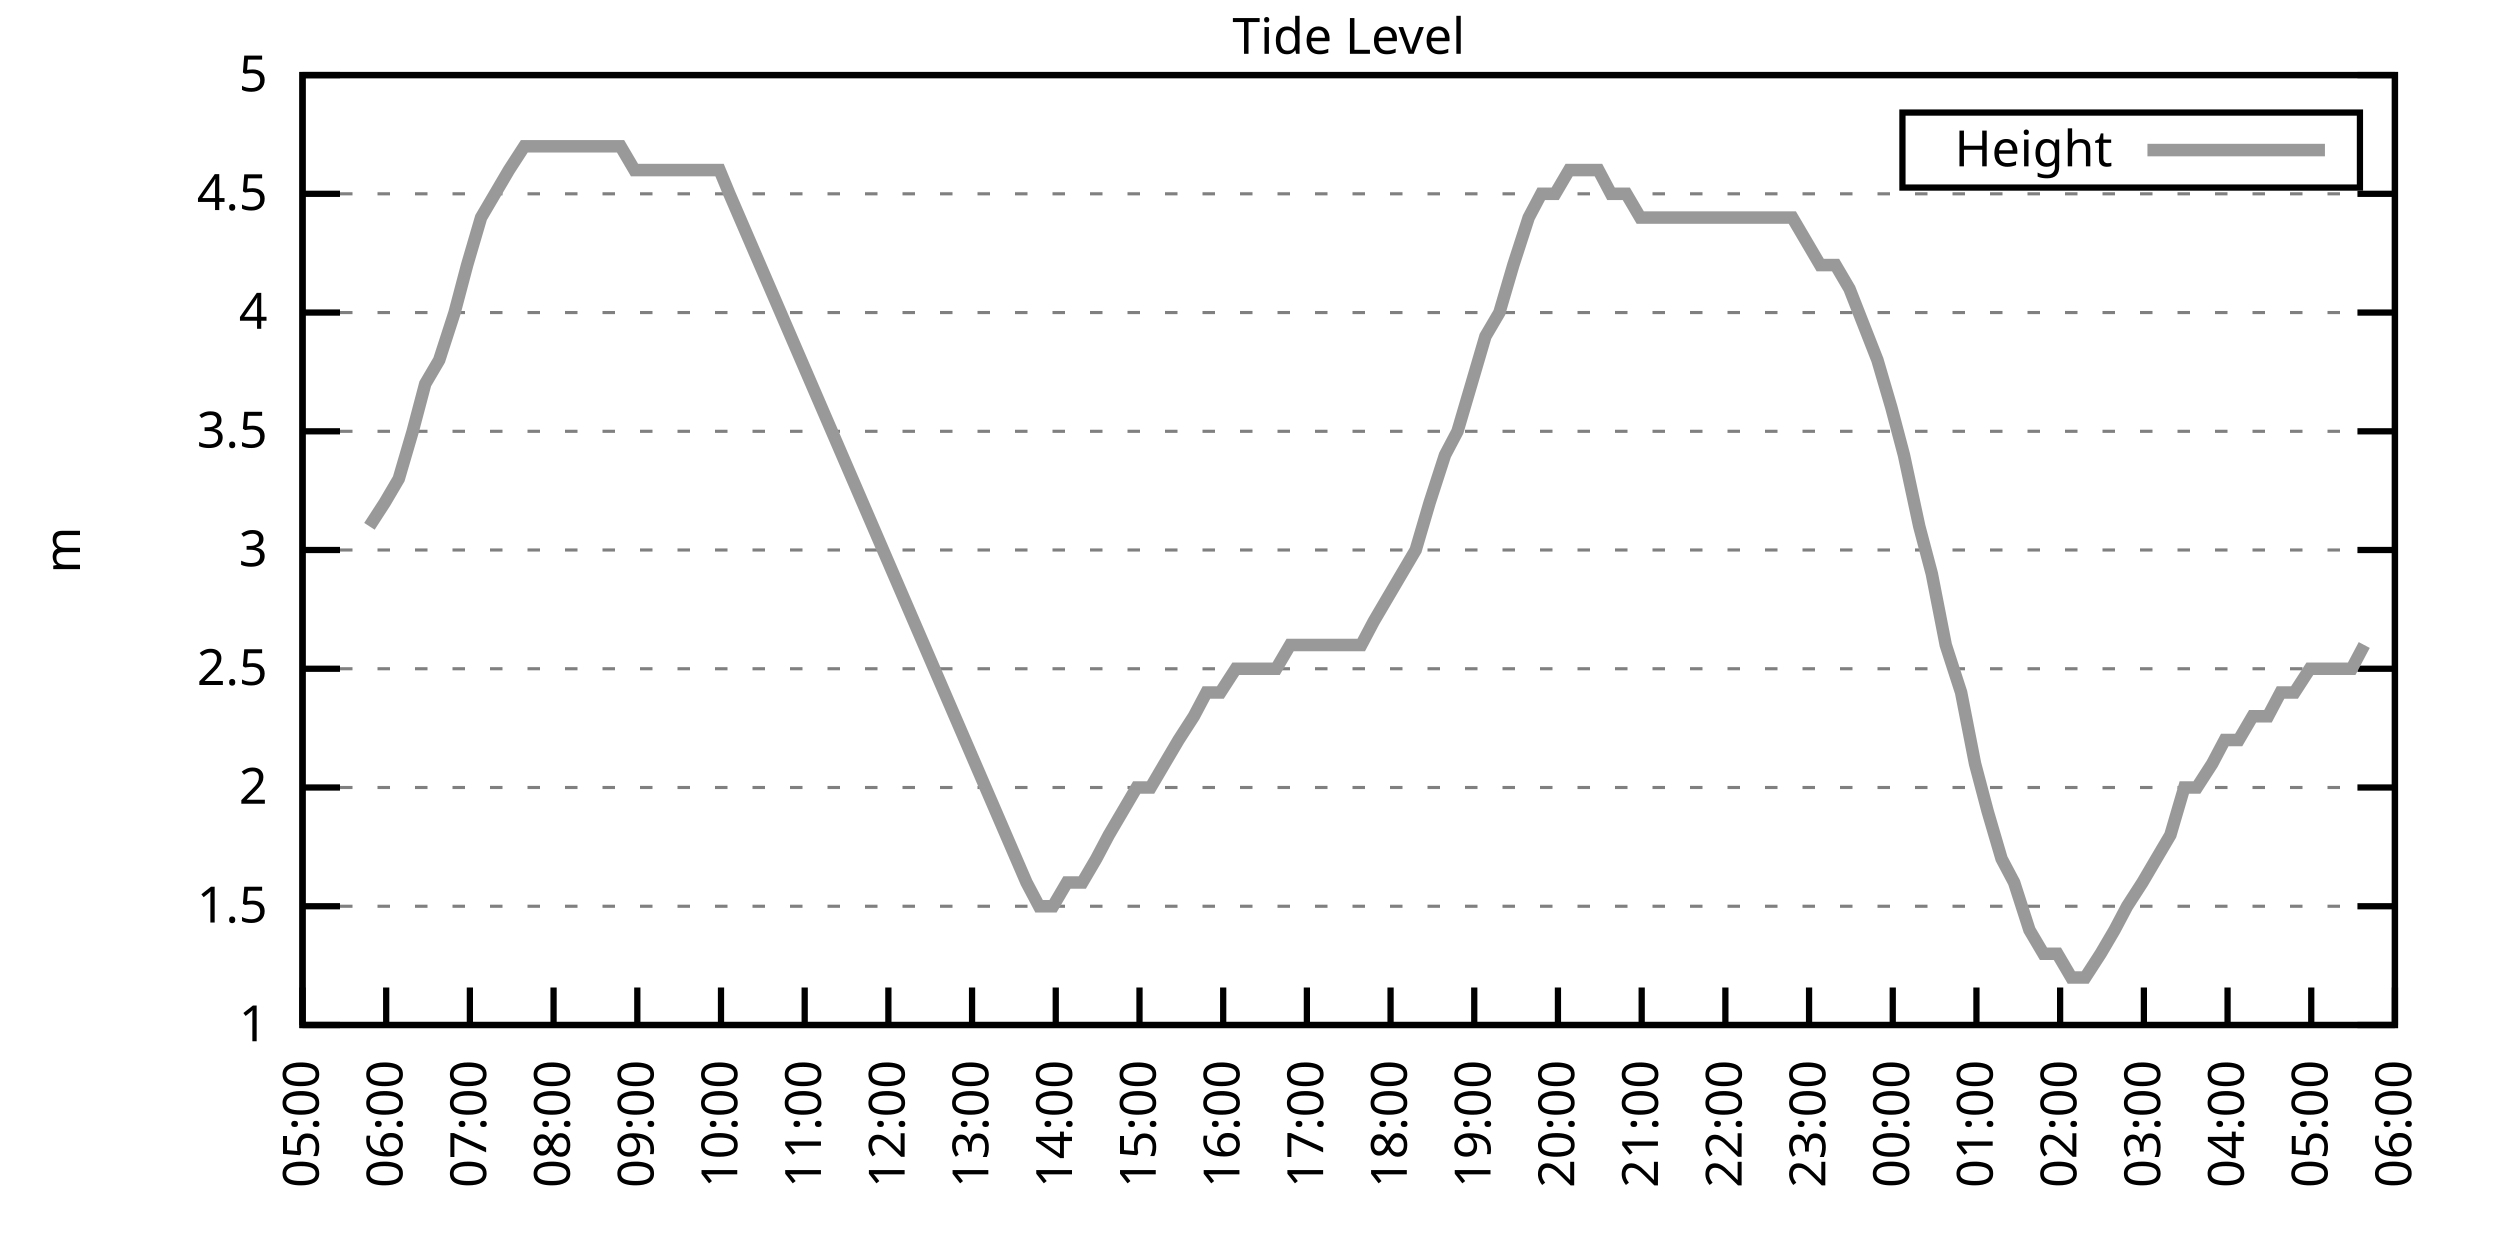
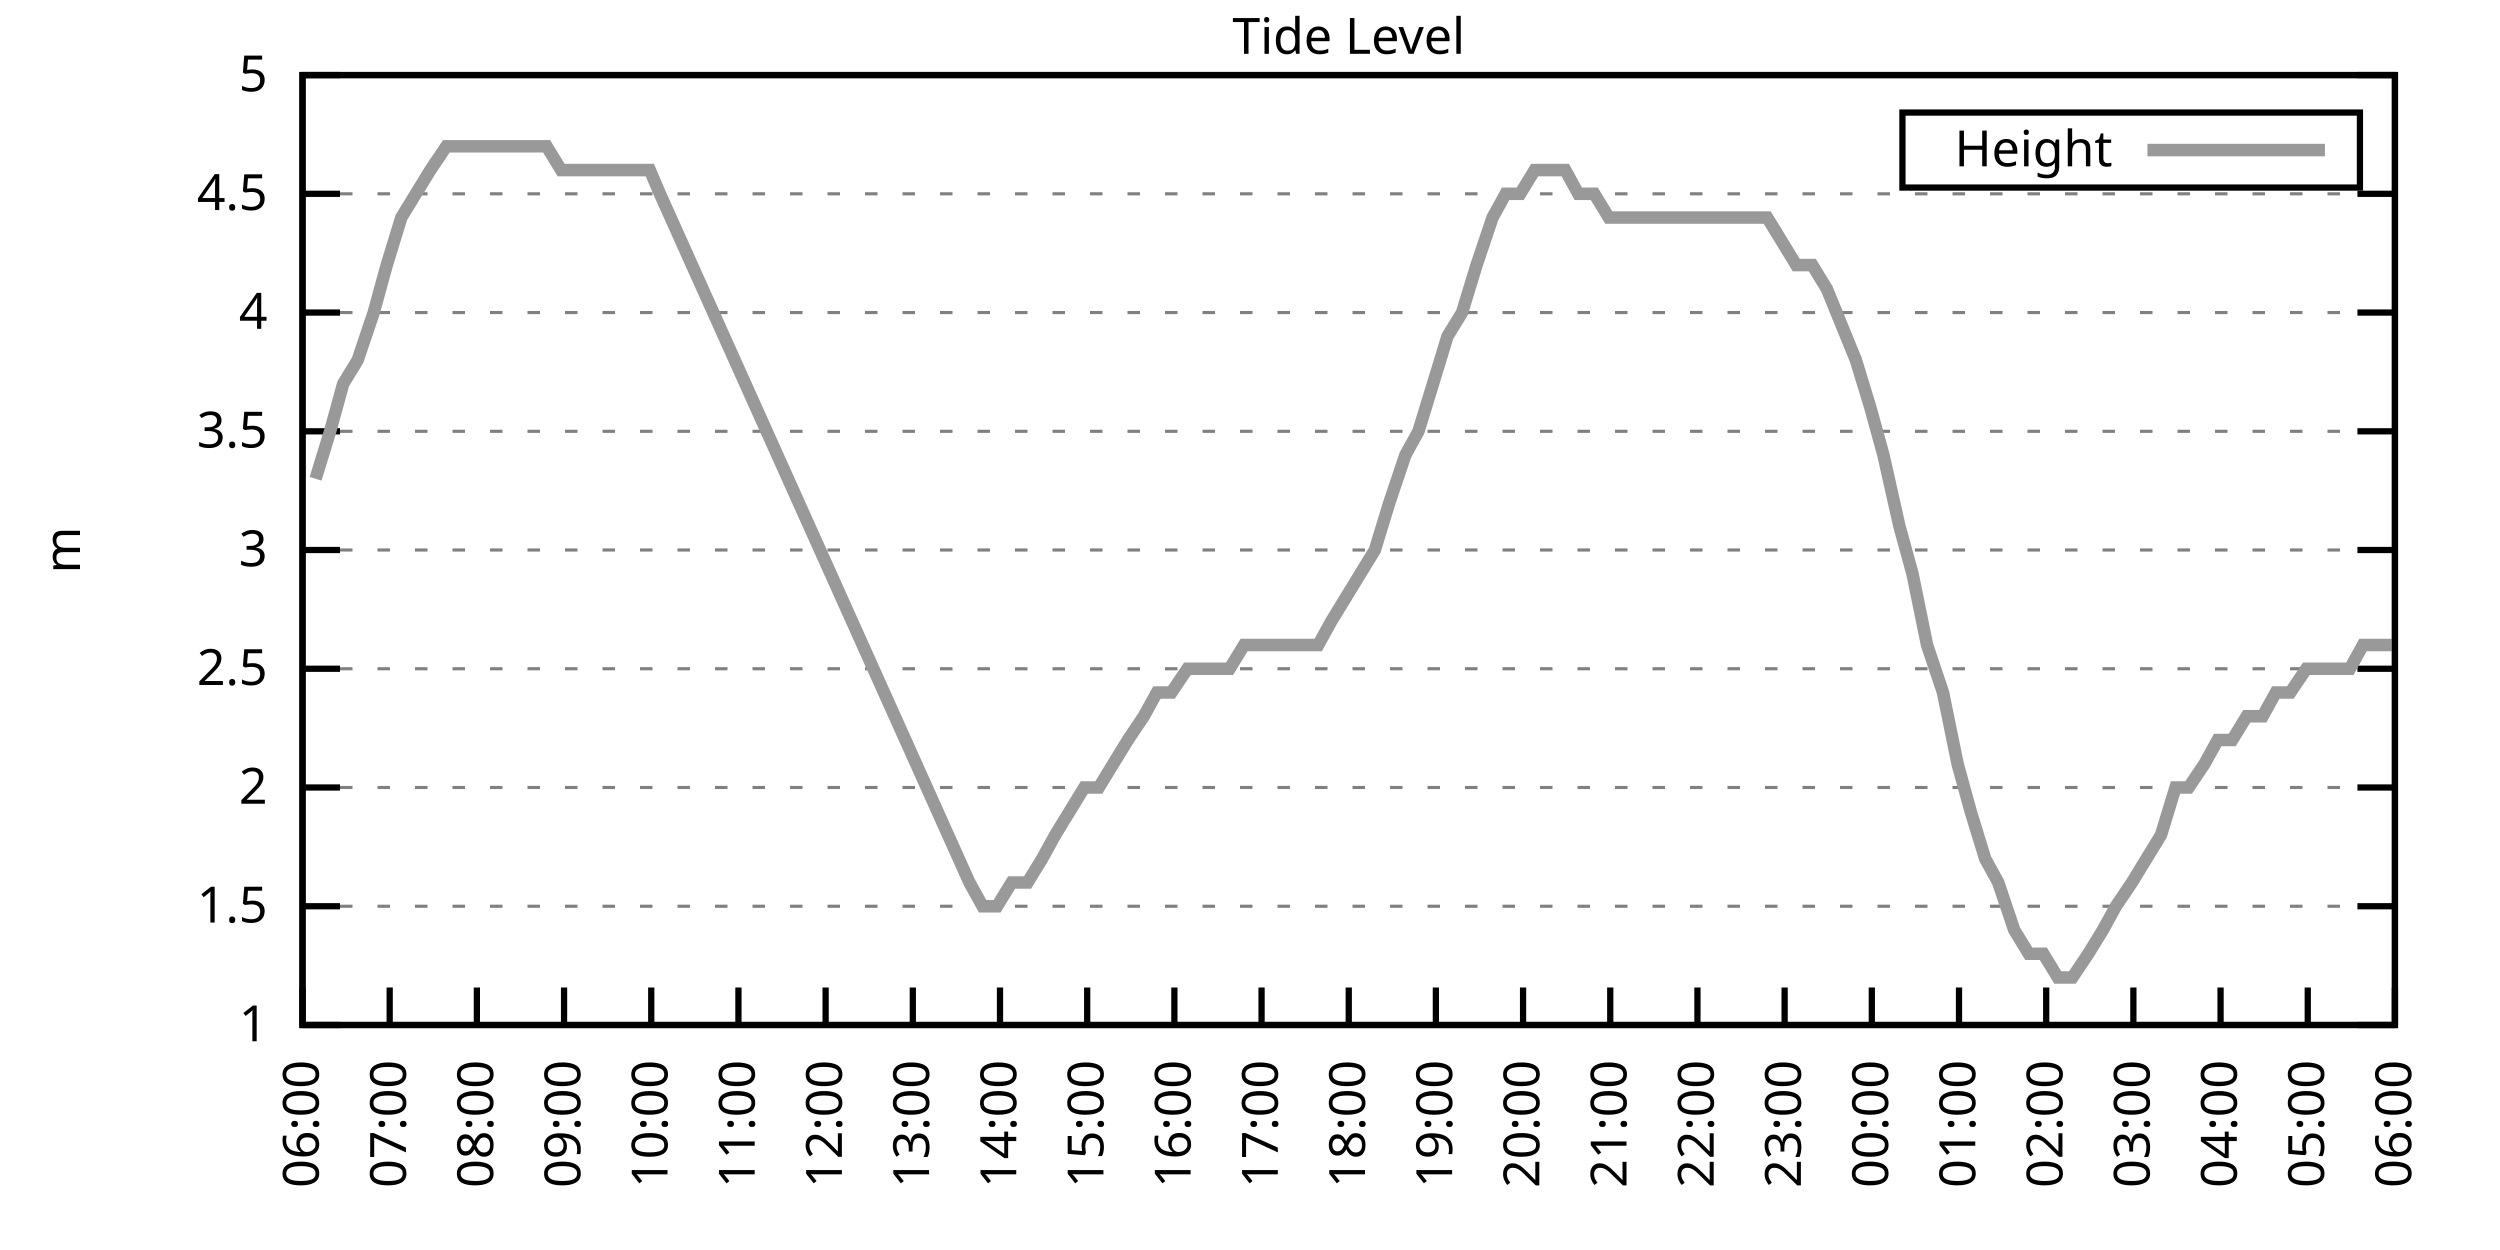
<svg xmlns="http://www.w3.org/2000/svg" xmlns:xlink="http://www.w3.org/1999/xlink" width="400" height="200" viewBox="0 0 400 200">
  <g id="gnuplot_canvas">
    <rect x="0" y="0" width="400" height="200" fill="none" />
    <defs>
      <circle id="gpDot" r="0.5" stroke-width="0.5" stroke="currentColor" />
      <path id="gpPt0" stroke-width="0.333" stroke="currentColor" d="M-1,0 h2 M0,-1 v2" />
      <path id="gpPt1" stroke-width="0.333" stroke="currentColor" d="M-1,-1 L1,1 M1,-1 L-1,1" />
      <path id="gpPt2" stroke-width="0.333" stroke="currentColor" d="M-1,0 L1,0 M0,-1 L0,1 M-1,-1 L1,1 M-1,1 L1,-1" />
      <rect id="gpPt3" stroke-width="0.333" stroke="currentColor" x="-1" y="-1" width="2" height="2" />
      <rect id="gpPt4" stroke-width="0.333" stroke="currentColor" fill="currentColor" x="-1" y="-1" width="2" height="2" />
      <circle id="gpPt5" stroke-width="0.333" stroke="currentColor" cx="0" cy="0" r="1" />
      <use xlink:href="#gpPt5" id="gpPt6" fill="currentColor" stroke="none" />
      <path id="gpPt7" stroke-width="0.333" stroke="currentColor" d="M0,-1.33 L-1.33,0.67 L1.33,0.67 z" />
      <use xlink:href="#gpPt7" id="gpPt8" fill="currentColor" stroke="none" />
      <use xlink:href="#gpPt7" id="gpPt9" stroke="currentColor" transform="rotate(180)" />
      <use xlink:href="#gpPt9" id="gpPt10" fill="currentColor" stroke="none" />
      <use xlink:href="#gpPt3" id="gpPt11" stroke="currentColor" transform="rotate(45)" />
      <use xlink:href="#gpPt11" id="gpPt12" fill="currentColor" stroke="none" />
      <path id="gpPt13" stroke-width="0.333" stroke="currentColor" d="M0,1.330 L1.265,0.411 L0.782,-1.067 L-0.782,-1.076 L-1.265,0.411 z" />
      <use xlink:href="#gpPt13" id="gpPt14" fill="currentColor" stroke="none" />
      <filter id="textbox" filterUnits="objectBoundingBox" x="0" y="0" height="1" width="1">
        <feFlood flood-color="white" flood-opacity="1" result="bgnd" />
        <feComposite in="SourceGraphic" in2="bgnd" operator="atop" />
      </filter>
      <filter id="greybox" filterUnits="objectBoundingBox" x="0" y="0" height="1" width="1">
        <feFlood flood-color="lightgrey" flood-opacity="1" result="grey" />
        <feComposite in="SourceGraphic" in2="grey" operator="atop" />
      </filter>
    </defs>
    <g fill="none" color="white" stroke="currentColor" stroke-width="1.00" stroke-linecap="butt" stroke-linejoin="miter">
</g>
    <g fill="none" color="black" stroke="currentColor" stroke-width="1.00" stroke-linecap="butt" stroke-linejoin="miter">
      <g stroke="none" shape-rendering="crispEdges">
        <polygon fill="rgb(255, 255, 255)" points="48.40,164.00 383.18,164.00 383.18,12.02 48.40,12.02 " />
      </g>
    </g>
    <g fill="none" color="black" stroke="currentColor" stroke-width="1.00" stroke-linecap="butt" stroke-linejoin="miter">
</g>
    <g fill="none" color="black" stroke="black" stroke-width="0.50" stroke-linecap="butt" stroke-linejoin="miter">
</g>
    <g fill="none" color="gray" stroke="currentColor" stroke-width="0.50" stroke-linecap="butt" stroke-linejoin="miter">
      <path stroke="gray" stroke-dasharray="2,4" class="gridline" d="M48.40,164.00 L383.19,164.00  " />
    </g>
    <g fill="none" color="gray" stroke="gray" stroke-width="1.00" stroke-linecap="butt" stroke-linejoin="miter">
</g>
    <g fill="none" color="black" stroke="currentColor" stroke-width="1.00" stroke-linecap="butt" stroke-linejoin="miter">
      <path stroke="black" d="M48.40,164.00 L54.40,164.00 M383.19,164.00 L377.19,164.00  " />
      <g transform="translate(42.80,166.60)" stroke="none" fill="black" font-family="Sans" font-size="8.00" text-anchor="end">
        <text>
          <tspan font-family="Sans"> 1</tspan>
        </text>
      </g>
    </g>
    <g fill="none" color="black" stroke="currentColor" stroke-width="1.00" stroke-linecap="butt" stroke-linejoin="miter">
</g>
    <g fill="none" color="black" stroke="black" stroke-width="0.50" stroke-linecap="butt" stroke-linejoin="miter">
</g>
    <g fill="none" color="gray" stroke="currentColor" stroke-width="0.50" stroke-linecap="butt" stroke-linejoin="miter">
      <path stroke="gray" stroke-dasharray="2,4" class="gridline" d="M48.40,145.00 L383.19,145.00  " />
    </g>
    <g fill="none" color="gray" stroke="gray" stroke-width="1.00" stroke-linecap="butt" stroke-linejoin="miter">
</g>
    <g fill="none" color="black" stroke="currentColor" stroke-width="1.00" stroke-linecap="butt" stroke-linejoin="miter">
      <path stroke="black" d="M48.40,145.00 L54.40,145.00 M383.19,145.00 L377.19,145.00  " />
      <g transform="translate(42.80,147.60)" stroke="none" fill="black" font-family="Sans" font-size="8.00" text-anchor="end">
        <text>
          <tspan font-family="Sans"> 1.5</tspan>
        </text>
      </g>
    </g>
    <g fill="none" color="black" stroke="currentColor" stroke-width="1.00" stroke-linecap="butt" stroke-linejoin="miter">
</g>
    <g fill="none" color="black" stroke="black" stroke-width="0.50" stroke-linecap="butt" stroke-linejoin="miter">
</g>
    <g fill="none" color="gray" stroke="currentColor" stroke-width="0.50" stroke-linecap="butt" stroke-linejoin="miter">
      <path stroke="gray" stroke-dasharray="2,4" class="gridline" d="M48.40,126.00 L383.19,126.00  " />
    </g>
    <g fill="none" color="gray" stroke="gray" stroke-width="1.00" stroke-linecap="butt" stroke-linejoin="miter">
</g>
    <g fill="none" color="black" stroke="currentColor" stroke-width="1.00" stroke-linecap="butt" stroke-linejoin="miter">
      <path stroke="black" d="M48.40,126.00 L54.40,126.00 M383.19,126.00 L377.19,126.00  " />
      <g transform="translate(42.80,128.60)" stroke="none" fill="black" font-family="Sans" font-size="8.00" text-anchor="end">
        <text>
          <tspan font-family="Sans"> 2</tspan>
        </text>
      </g>
    </g>
    <g fill="none" color="black" stroke="currentColor" stroke-width="1.00" stroke-linecap="butt" stroke-linejoin="miter">
</g>
    <g fill="none" color="black" stroke="black" stroke-width="0.50" stroke-linecap="butt" stroke-linejoin="miter">
</g>
    <g fill="none" color="gray" stroke="currentColor" stroke-width="0.50" stroke-linecap="butt" stroke-linejoin="miter">
      <path stroke="gray" stroke-dasharray="2,4" class="gridline" d="M48.40,107.00 L383.19,107.00  " />
    </g>
    <g fill="none" color="gray" stroke="gray" stroke-width="1.00" stroke-linecap="butt" stroke-linejoin="miter">
</g>
    <g fill="none" color="black" stroke="currentColor" stroke-width="1.00" stroke-linecap="butt" stroke-linejoin="miter">
      <path stroke="black" d="M48.40,107.00 L54.40,107.00 M383.19,107.00 L377.19,107.00  " />
      <g transform="translate(42.80,109.60)" stroke="none" fill="black" font-family="Sans" font-size="8.00" text-anchor="end">
        <text>
          <tspan font-family="Sans"> 2.5</tspan>
        </text>
      </g>
    </g>
    <g fill="none" color="black" stroke="currentColor" stroke-width="1.00" stroke-linecap="butt" stroke-linejoin="miter">
</g>
    <g fill="none" color="black" stroke="black" stroke-width="0.50" stroke-linecap="butt" stroke-linejoin="miter">
</g>
    <g fill="none" color="gray" stroke="currentColor" stroke-width="0.50" stroke-linecap="butt" stroke-linejoin="miter">
      <path stroke="gray" stroke-dasharray="2,4" class="gridline" d="M48.40,88.00 L383.19,88.00  " />
    </g>
    <g fill="none" color="gray" stroke="gray" stroke-width="1.00" stroke-linecap="butt" stroke-linejoin="miter">
</g>
    <g fill="none" color="black" stroke="currentColor" stroke-width="1.00" stroke-linecap="butt" stroke-linejoin="miter">
      <path stroke="black" d="M48.40,88.00 L54.40,88.00 M383.19,88.00 L377.19,88.00  " />
      <g transform="translate(42.80,90.60)" stroke="none" fill="black" font-family="Sans" font-size="8.00" text-anchor="end">
        <text>
          <tspan font-family="Sans"> 3</tspan>
        </text>
      </g>
    </g>
    <g fill="none" color="black" stroke="currentColor" stroke-width="1.00" stroke-linecap="butt" stroke-linejoin="miter">
</g>
    <g fill="none" color="black" stroke="black" stroke-width="0.50" stroke-linecap="butt" stroke-linejoin="miter">
</g>
    <g fill="none" color="gray" stroke="currentColor" stroke-width="0.50" stroke-linecap="butt" stroke-linejoin="miter">
      <path stroke="gray" stroke-dasharray="2,4" class="gridline" d="M48.40,69.01 L383.19,69.01  " />
    </g>
    <g fill="none" color="gray" stroke="gray" stroke-width="1.00" stroke-linecap="butt" stroke-linejoin="miter">
</g>
    <g fill="none" color="black" stroke="currentColor" stroke-width="1.00" stroke-linecap="butt" stroke-linejoin="miter">
      <path stroke="black" d="M48.40,69.01 L54.40,69.01 M383.19,69.01 L377.19,69.01  " />
      <g transform="translate(42.80,71.61)" stroke="none" fill="black" font-family="Sans" font-size="8.00" text-anchor="end">
        <text>
          <tspan font-family="Sans"> 3.5</tspan>
        </text>
      </g>
    </g>
    <g fill="none" color="black" stroke="currentColor" stroke-width="1.00" stroke-linecap="butt" stroke-linejoin="miter">
</g>
    <g fill="none" color="black" stroke="black" stroke-width="0.50" stroke-linecap="butt" stroke-linejoin="miter">
</g>
    <g fill="none" color="gray" stroke="currentColor" stroke-width="0.50" stroke-linecap="butt" stroke-linejoin="miter">
      <path stroke="gray" stroke-dasharray="2,4" class="gridline" d="M48.40,50.01 L383.19,50.01  " />
    </g>
    <g fill="none" color="gray" stroke="gray" stroke-width="1.00" stroke-linecap="butt" stroke-linejoin="miter">
</g>
    <g fill="none" color="black" stroke="currentColor" stroke-width="1.00" stroke-linecap="butt" stroke-linejoin="miter">
      <path stroke="black" d="M48.40,50.01 L54.40,50.01 M383.19,50.01 L377.19,50.01  " />
      <g transform="translate(42.80,52.61)" stroke="none" fill="black" font-family="Sans" font-size="8.00" text-anchor="end">
        <text>
          <tspan font-family="Sans"> 4</tspan>
        </text>
      </g>
    </g>
    <g fill="none" color="black" stroke="currentColor" stroke-width="1.00" stroke-linecap="butt" stroke-linejoin="miter">
</g>
    <g fill="none" color="black" stroke="black" stroke-width="0.50" stroke-linecap="butt" stroke-linejoin="miter">
</g>
    <g fill="none" color="gray" stroke="currentColor" stroke-width="0.50" stroke-linecap="butt" stroke-linejoin="miter">
      <path stroke="gray" stroke-dasharray="2,4" class="gridline" d="M48.40,31.01 L383.19,31.01  " />
    </g>
    <g fill="none" color="gray" stroke="gray" stroke-width="1.00" stroke-linecap="butt" stroke-linejoin="miter">
</g>
    <g fill="none" color="black" stroke="currentColor" stroke-width="1.00" stroke-linecap="butt" stroke-linejoin="miter">
      <path stroke="black" d="M48.40,31.01 L54.40,31.01 M383.19,31.01 L377.19,31.01  " />
      <g transform="translate(42.80,33.61)" stroke="none" fill="black" font-family="Sans" font-size="8.00" text-anchor="end">
        <text>
          <tspan font-family="Sans"> 4.5</tspan>
        </text>
      </g>
    </g>
    <g fill="none" color="black" stroke="currentColor" stroke-width="1.00" stroke-linecap="butt" stroke-linejoin="miter">
</g>
    <g fill="none" color="black" stroke="black" stroke-width="0.50" stroke-linecap="butt" stroke-linejoin="miter">
</g>
    <g fill="none" color="gray" stroke="currentColor" stroke-width="0.50" stroke-linecap="butt" stroke-linejoin="miter">
      <path stroke="gray" stroke-dasharray="2,4" class="gridline" d="M48.40,12.01 L383.19,12.01  " />
    </g>
    <g fill="none" color="gray" stroke="gray" stroke-width="1.00" stroke-linecap="butt" stroke-linejoin="miter">
</g>
    <g fill="none" color="black" stroke="currentColor" stroke-width="1.00" stroke-linecap="butt" stroke-linejoin="miter">
      <path stroke="black" d="M48.40,12.01 L54.40,12.01 M383.19,12.01 L377.19,12.01  " />
      <g transform="translate(42.80,14.61)" stroke="none" fill="black" font-family="Sans" font-size="8.00" text-anchor="end">
        <text>
          <tspan font-family="Sans"> 5</tspan>
        </text>
      </g>
    </g>
    <g fill="none" color="black" stroke="currentColor" stroke-width="1.00" stroke-linecap="butt" stroke-linejoin="miter">
      <path stroke="black" d="M48.40,164.00 L48.40,158.00  " />
      <g transform="translate(51.00,169.60) rotate(270.00)" stroke="none" fill="black" font-family="Sans" font-size="8.00" text-anchor="end">
        <text>
-           <tspan font-family="Sans">05:00</tspan>
-         </text>
-       </g>
-     </g>
-     <g fill="none" color="black" stroke="currentColor" stroke-width="1.00" stroke-linecap="butt" stroke-linejoin="miter">
-       <path stroke="black" d="M61.79,164.00 L61.79,158.00  " />
-       <g transform="translate(64.39,169.60) rotate(270.00)" stroke="none" fill="black" font-family="Sans" font-size="8.00" text-anchor="end">
-         <text>
          <tspan font-family="Sans">06:00</tspan>
        </text>
      </g>
    </g>
    <g fill="none" color="black" stroke="currentColor" stroke-width="1.00" stroke-linecap="butt" stroke-linejoin="miter">
-       <path stroke="black" d="M75.18,164.00 L75.18,158.00  " />
-       <g transform="translate(77.78,169.60) rotate(270.00)" stroke="none" fill="black" font-family="Sans" font-size="8.00" text-anchor="end">
+       <path stroke="black" d="M62.35,164.00 L62.35,158.00  " />
+       <g transform="translate(64.95,169.60) rotate(270.00)" stroke="none" fill="black" font-family="Sans" font-size="8.00" text-anchor="end">
        <text>
          <tspan font-family="Sans">07:00</tspan>
        </text>
      </g>
    </g>
    <g fill="none" color="black" stroke="currentColor" stroke-width="1.00" stroke-linecap="butt" stroke-linejoin="miter">
-       <path stroke="black" d="M88.57,164.00 L88.57,158.00  " />
-       <g transform="translate(91.17,169.60) rotate(270.00)" stroke="none" fill="black" font-family="Sans" font-size="8.00" text-anchor="end">
+       <path stroke="black" d="M76.30,164.00 L76.30,158.00  " />
+       <g transform="translate(78.90,169.60) rotate(270.00)" stroke="none" fill="black" font-family="Sans" font-size="8.00" text-anchor="end">
        <text>
          <tspan font-family="Sans">08:00</tspan>
        </text>
      </g>
    </g>
    <g fill="none" color="black" stroke="currentColor" stroke-width="1.00" stroke-linecap="butt" stroke-linejoin="miter">
-       <path stroke="black" d="M101.97,164.00 L101.97,158.00  " />
-       <g transform="translate(104.57,169.60) rotate(270.00)" stroke="none" fill="black" font-family="Sans" font-size="8.00" text-anchor="end">
+       <path stroke="black" d="M90.25,164.00 L90.25,158.00  " />
+       <g transform="translate(92.85,169.60) rotate(270.00)" stroke="none" fill="black" font-family="Sans" font-size="8.00" text-anchor="end">
        <text>
          <tspan font-family="Sans">09:00</tspan>
        </text>
      </g>
    </g>
    <g fill="none" color="black" stroke="currentColor" stroke-width="1.00" stroke-linecap="butt" stroke-linejoin="miter">
-       <path stroke="black" d="M115.36,164.00 L115.36,158.00  " />
-       <g transform="translate(117.96,169.60) rotate(270.00)" stroke="none" fill="black" font-family="Sans" font-size="8.00" text-anchor="end">
+       <path stroke="black" d="M104.20,164.00 L104.20,158.00  " />
+       <g transform="translate(106.80,169.60) rotate(270.00)" stroke="none" fill="black" font-family="Sans" font-size="8.00" text-anchor="end">
        <text>
          <tspan font-family="Sans">10:00</tspan>
        </text>
      </g>
    </g>
    <g fill="none" color="black" stroke="currentColor" stroke-width="1.00" stroke-linecap="butt" stroke-linejoin="miter">
-       <path stroke="black" d="M128.75,164.00 L128.75,158.00  " />
-       <g transform="translate(131.35,169.60) rotate(270.00)" stroke="none" fill="black" font-family="Sans" font-size="8.00" text-anchor="end">
+       <path stroke="black" d="M118.15,164.00 L118.15,158.00  " />
+       <g transform="translate(120.75,169.60) rotate(270.00)" stroke="none" fill="black" font-family="Sans" font-size="8.00" text-anchor="end">
        <text>
          <tspan font-family="Sans">11:00</tspan>
        </text>
      </g>
    </g>
    <g fill="none" color="black" stroke="currentColor" stroke-width="1.00" stroke-linecap="butt" stroke-linejoin="miter">
-       <path stroke="black" d="M142.14,164.00 L142.14,158.00  " />
-       <g transform="translate(144.74,169.60) rotate(270.00)" stroke="none" fill="black" font-family="Sans" font-size="8.00" text-anchor="end">
+       <path stroke="black" d="M132.10,164.00 L132.10,158.00  " />
+       <g transform="translate(134.70,169.60) rotate(270.00)" stroke="none" fill="black" font-family="Sans" font-size="8.00" text-anchor="end">
        <text>
          <tspan font-family="Sans">12:00</tspan>
        </text>
      </g>
    </g>
    <g fill="none" color="black" stroke="currentColor" stroke-width="1.00" stroke-linecap="butt" stroke-linejoin="miter">
-       <path stroke="black" d="M155.53,164.00 L155.53,158.00  " />
-       <g transform="translate(158.13,169.60) rotate(270.00)" stroke="none" fill="black" font-family="Sans" font-size="8.00" text-anchor="end">
+       <path stroke="black" d="M146.05,164.00 L146.05,158.00  " />
+       <g transform="translate(148.65,169.60) rotate(270.00)" stroke="none" fill="black" font-family="Sans" font-size="8.00" text-anchor="end">
        <text>
          <tspan font-family="Sans">13:00</tspan>
        </text>
      </g>
    </g>
    <g fill="none" color="black" stroke="currentColor" stroke-width="1.00" stroke-linecap="butt" stroke-linejoin="miter">
-       <path stroke="black" d="M168.92,164.00 L168.92,158.00  " />
-       <g transform="translate(171.52,169.60) rotate(270.00)" stroke="none" fill="black" font-family="Sans" font-size="8.00" text-anchor="end">
+       <path stroke="black" d="M160.00,164.00 L160.00,158.00  " />
+       <g transform="translate(162.60,169.60) rotate(270.00)" stroke="none" fill="black" font-family="Sans" font-size="8.00" text-anchor="end">
        <text>
          <tspan font-family="Sans">14:00</tspan>
        </text>
      </g>
    </g>
    <g fill="none" color="black" stroke="currentColor" stroke-width="1.00" stroke-linecap="butt" stroke-linejoin="miter">
-       <path stroke="black" d="M182.32,164.00 L182.32,158.00  " />
-       <g transform="translate(184.92,169.60) rotate(270.00)" stroke="none" fill="black" font-family="Sans" font-size="8.00" text-anchor="end">
+       <path stroke="black" d="M173.95,164.00 L173.95,158.00  " />
+       <g transform="translate(176.55,169.60) rotate(270.00)" stroke="none" fill="black" font-family="Sans" font-size="8.00" text-anchor="end">
        <text>
          <tspan font-family="Sans">15:00</tspan>
        </text>
      </g>
    </g>
    <g fill="none" color="black" stroke="currentColor" stroke-width="1.00" stroke-linecap="butt" stroke-linejoin="miter">
-       <path stroke="black" d="M195.71,164.00 L195.71,158.00  " />
-       <g transform="translate(198.31,169.60) rotate(270.00)" stroke="none" fill="black" font-family="Sans" font-size="8.00" text-anchor="end">
+       <path stroke="black" d="M187.90,164.00 L187.90,158.00  " />
+       <g transform="translate(190.50,169.60) rotate(270.00)" stroke="none" fill="black" font-family="Sans" font-size="8.00" text-anchor="end">
        <text>
          <tspan font-family="Sans">16:00</tspan>
        </text>
      </g>
    </g>
    <g fill="none" color="black" stroke="currentColor" stroke-width="1.00" stroke-linecap="butt" stroke-linejoin="miter">
-       <path stroke="black" d="M209.10,164.00 L209.10,158.00  " />
-       <g transform="translate(211.70,169.60) rotate(270.00)" stroke="none" fill="black" font-family="Sans" font-size="8.00" text-anchor="end">
+       <path stroke="black" d="M201.85,164.00 L201.85,158.00  " />
+       <g transform="translate(204.45,169.60) rotate(270.00)" stroke="none" fill="black" font-family="Sans" font-size="8.00" text-anchor="end">
        <text>
          <tspan font-family="Sans">17:00</tspan>
        </text>
      </g>
    </g>
    <g fill="none" color="black" stroke="currentColor" stroke-width="1.00" stroke-linecap="butt" stroke-linejoin="miter">
-       <path stroke="black" d="M222.49,164.00 L222.49,158.00  " />
-       <g transform="translate(225.09,169.60) rotate(270.00)" stroke="none" fill="black" font-family="Sans" font-size="8.00" text-anchor="end">
+       <path stroke="black" d="M215.80,164.00 L215.80,158.00  " />
+       <g transform="translate(218.40,169.60) rotate(270.00)" stroke="none" fill="black" font-family="Sans" font-size="8.00" text-anchor="end">
        <text>
          <tspan font-family="Sans">18:00</tspan>
        </text>
      </g>
    </g>
    <g fill="none" color="black" stroke="currentColor" stroke-width="1.00" stroke-linecap="butt" stroke-linejoin="miter">
-       <path stroke="black" d="M235.88,164.00 L235.88,158.00  " />
-       <g transform="translate(238.48,169.60) rotate(270.00)" stroke="none" fill="black" font-family="Sans" font-size="8.00" text-anchor="end">
+       <path stroke="black" d="M229.74,164.00 L229.74,158.00  " />
+       <g transform="translate(232.34,169.60) rotate(270.00)" stroke="none" fill="black" font-family="Sans" font-size="8.00" text-anchor="end">
        <text>
          <tspan font-family="Sans">19:00</tspan>
        </text>
      </g>
    </g>
    <g fill="none" color="black" stroke="currentColor" stroke-width="1.00" stroke-linecap="butt" stroke-linejoin="miter">
-       <path stroke="black" d="M249.27,164.00 L249.27,158.00  " />
-       <g transform="translate(251.87,169.60) rotate(270.00)" stroke="none" fill="black" font-family="Sans" font-size="8.00" text-anchor="end">
+       <path stroke="black" d="M243.69,164.00 L243.69,158.00  " />
+       <g transform="translate(246.29,169.60) rotate(270.00)" stroke="none" fill="black" font-family="Sans" font-size="8.00" text-anchor="end">
        <text>
          <tspan font-family="Sans">20:00</tspan>
        </text>
      </g>
    </g>
    <g fill="none" color="black" stroke="currentColor" stroke-width="1.00" stroke-linecap="butt" stroke-linejoin="miter">
-       <path stroke="black" d="M262.67,164.00 L262.67,158.00  " />
-       <g transform="translate(265.27,169.60) rotate(270.00)" stroke="none" fill="black" font-family="Sans" font-size="8.00" text-anchor="end">
+       <path stroke="black" d="M257.64,164.00 L257.64,158.00  " />
+       <g transform="translate(260.24,169.60) rotate(270.00)" stroke="none" fill="black" font-family="Sans" font-size="8.00" text-anchor="end">
        <text>
          <tspan font-family="Sans">21:00</tspan>
        </text>
      </g>
    </g>
    <g fill="none" color="black" stroke="currentColor" stroke-width="1.00" stroke-linecap="butt" stroke-linejoin="miter">
-       <path stroke="black" d="M276.06,164.00 L276.06,158.00  " />
-       <g transform="translate(278.66,169.60) rotate(270.00)" stroke="none" fill="black" font-family="Sans" font-size="8.00" text-anchor="end">
+       <path stroke="black" d="M271.59,164.00 L271.59,158.00  " />
+       <g transform="translate(274.19,169.60) rotate(270.00)" stroke="none" fill="black" font-family="Sans" font-size="8.00" text-anchor="end">
        <text>
          <tspan font-family="Sans">22:00</tspan>
        </text>
      </g>
    </g>
    <g fill="none" color="black" stroke="currentColor" stroke-width="1.00" stroke-linecap="butt" stroke-linejoin="miter">
-       <path stroke="black" d="M289.45,164.00 L289.45,158.00  " />
-       <g transform="translate(292.05,169.60) rotate(270.00)" stroke="none" fill="black" font-family="Sans" font-size="8.00" text-anchor="end">
+       <path stroke="black" d="M285.54,164.00 L285.54,158.00  " />
+       <g transform="translate(288.14,169.60) rotate(270.00)" stroke="none" fill="black" font-family="Sans" font-size="8.00" text-anchor="end">
        <text>
          <tspan font-family="Sans">23:00</tspan>
        </text>
      </g>
    </g>
    <g fill="none" color="black" stroke="currentColor" stroke-width="1.00" stroke-linecap="butt" stroke-linejoin="miter">
-       <path stroke="black" d="M302.84,164.00 L302.84,158.00  " />
-       <g transform="translate(305.44,169.60) rotate(270.00)" stroke="none" fill="black" font-family="Sans" font-size="8.00" text-anchor="end">
+       <path stroke="black" d="M299.49,164.00 L299.49,158.00  " />
+       <g transform="translate(302.09,169.60) rotate(270.00)" stroke="none" fill="black" font-family="Sans" font-size="8.00" text-anchor="end">
        <text>
          <tspan font-family="Sans">00:00</tspan>
        </text>
      </g>
    </g>
    <g fill="none" color="black" stroke="currentColor" stroke-width="1.00" stroke-linecap="butt" stroke-linejoin="miter">
-       <path stroke="black" d="M316.23,164.00 L316.23,158.00  " />
-       <g transform="translate(318.83,169.60) rotate(270.00)" stroke="none" fill="black" font-family="Sans" font-size="8.00" text-anchor="end">
+       <path stroke="black" d="M313.44,164.00 L313.44,158.00  " />
+       <g transform="translate(316.04,169.60) rotate(270.00)" stroke="none" fill="black" font-family="Sans" font-size="8.00" text-anchor="end">
        <text>
          <tspan font-family="Sans">01:00</tspan>
        </text>
      </g>
    </g>
    <g fill="none" color="black" stroke="currentColor" stroke-width="1.00" stroke-linecap="butt" stroke-linejoin="miter">
-       <path stroke="black" d="M329.62,164.00 L329.62,158.00  " />
-       <g transform="translate(332.22,169.60) rotate(270.00)" stroke="none" fill="black" font-family="Sans" font-size="8.00" text-anchor="end">
+       <path stroke="black" d="M327.39,164.00 L327.39,158.00  " />
+       <g transform="translate(329.99,169.60) rotate(270.00)" stroke="none" fill="black" font-family="Sans" font-size="8.00" text-anchor="end">
        <text>
          <tspan font-family="Sans">02:00</tspan>
        </text>
      </g>
    </g>
    <g fill="none" color="black" stroke="currentColor" stroke-width="1.00" stroke-linecap="butt" stroke-linejoin="miter">
-       <path stroke="black" d="M343.02,164.00 L343.02,158.00  " />
-       <g transform="translate(345.62,169.60) rotate(270.00)" stroke="none" fill="black" font-family="Sans" font-size="8.00" text-anchor="end">
+       <path stroke="black" d="M341.34,164.00 L341.34,158.00  " />
+       <g transform="translate(343.94,169.60) rotate(270.00)" stroke="none" fill="black" font-family="Sans" font-size="8.00" text-anchor="end">
        <text>
          <tspan font-family="Sans">03:00</tspan>
        </text>
      </g>
    </g>
    <g fill="none" color="black" stroke="currentColor" stroke-width="1.00" stroke-linecap="butt" stroke-linejoin="miter">
-       <path stroke="black" d="M356.41,164.00 L356.41,158.00  " />
-       <g transform="translate(359.01,169.60) rotate(270.00)" stroke="none" fill="black" font-family="Sans" font-size="8.00" text-anchor="end">
+       <path stroke="black" d="M355.29,164.00 L355.29,158.00  " />
+       <g transform="translate(357.89,169.60) rotate(270.00)" stroke="none" fill="black" font-family="Sans" font-size="8.00" text-anchor="end">
        <text>
          <tspan font-family="Sans">04:00</tspan>
        </text>
      </g>
    </g>
    <g fill="none" color="black" stroke="currentColor" stroke-width="1.00" stroke-linecap="butt" stroke-linejoin="miter">
-       <path stroke="black" d="M369.80,164.00 L369.80,158.00  " />
-       <g transform="translate(372.40,169.60) rotate(270.00)" stroke="none" fill="black" font-family="Sans" font-size="8.00" text-anchor="end">
+       <path stroke="black" d="M369.24,164.00 L369.24,158.00  " />
+       <g transform="translate(371.84,169.60) rotate(270.00)" stroke="none" fill="black" font-family="Sans" font-size="8.00" text-anchor="end">
        <text>
          <tspan font-family="Sans">05:00</tspan>
        </text>
      </g>
    </g>
    <g fill="none" color="black" stroke="currentColor" stroke-width="1.00" stroke-linecap="butt" stroke-linejoin="miter">
      <path stroke="black" d="M383.19,164.00 L383.19,158.00  " />
      <g transform="translate(385.79,169.60) rotate(270.00)" stroke="none" fill="black" font-family="Sans" font-size="8.00" text-anchor="end">
        <text>
          <tspan font-family="Sans">06:00</tspan>
        </text>
      </g>
    </g>
    <g fill="none" color="black" stroke="currentColor" stroke-width="1.00" stroke-linecap="butt" stroke-linejoin="miter">
</g>
    <g fill="none" color="black" stroke="currentColor" stroke-width="1.00" stroke-linecap="butt" stroke-linejoin="miter">
      <path stroke="black" d="M48.40,12.01 L48.40,164.00 L383.19,164.00 L383.19,12.01 L48.40,12.01 Z  " />
    </g>
    <g fill="none" color="black" stroke="currentColor" stroke-width="1.00" stroke-linecap="butt" stroke-linejoin="miter">
</g>
    <g fill="none" color="black" stroke="currentColor" stroke-width="1.00" stroke-linecap="butt" stroke-linejoin="miter">
      <path stroke="black" d="M304.39,30.01 L304.39,18.01 L377.59,18.01 L377.59,30.01 L304.39,30.01 Z  " />
    </g>
    <g id="Tide_level_plot_1">
      <g fill="none" color="white" stroke="black" stroke-width="2.00" stroke-linecap="butt" stroke-linejoin="miter">
</g>
      <g fill="none" color="black" stroke="currentColor" stroke-width="2.00" stroke-linecap="butt" stroke-linejoin="miter">
        <g transform="translate(337.99,26.61)" stroke="none" fill="black" font-family="Sans" font-size="8.00" text-anchor="end">
          <text>
            <tspan font-family="Sans">Height</tspan>
          </text>
        </g>
      </g>
      <g fill="none" color="black" stroke="currentColor" stroke-width="2.00" stroke-linecap="butt" stroke-linejoin="miter">
-         <path stroke="rgb(153, 153, 153)" d="M343.59,24.01 L371.99,24.01 M59.11,84.21 L61.57,80.41 L63.80,76.61 L66.03,69.01 L68.04,61.41 L70.27,57.61   L72.73,50.01 L74.74,42.41 L76.97,34.81 L79.20,31.01 L81.43,27.21 L83.89,23.41 L85.90,23.41 L88.13,23.41   L90.36,23.41 L92.82,23.41 L95.05,23.41 L97.28,23.41 L99.29,23.41 L101.52,27.21 L103.75,27.21 L105.98,27.21   L108.22,27.21 L110.45,27.21 L112.90,27.21 L115.13,27.21 L116.70,31.01 L164.24,141.20 L166.25,145.00 L168.48,145.00   L170.71,141.20 L173.17,141.20 L175.40,137.40 L177.41,133.60 L179.64,129.80 L181.87,126.00 L184.10,126.00 L186.33,122.20   L188.57,118.40 L191.02,114.60 L193.03,110.80 L195.26,110.80 L197.72,107.00 L199.73,107.00 L201.96,107.00 L204.19,107.00   L206.42,103.20 L208.65,103.20 L210.88,103.20 L213.34,103.20 L215.35,103.20 L217.80,103.20 L219.81,99.40 L222.04,95.60   L226.51,88.00 L228.74,80.41 L231.20,72.81 L233.20,69.01 L235.44,61.41 L237.67,53.81 L239.90,50.01 L242.13,42.41   L244.59,34.81 L246.60,31.01 L248.83,31.01 L251.06,27.21 L253.29,27.21 L255.75,27.21 L257.76,31.01 L260.21,31.01   L262.44,34.81 L264.67,34.81 L266.91,34.81 L268.92,34.81 L271.37,34.81 L273.38,34.81 L275.83,34.81 L278.07,34.81   L280.30,34.81 L282.31,34.81 L284.76,34.81 L286.77,34.81 L289.00,38.61 L291.23,42.41 L293.69,42.41 L295.92,46.21   L300.39,57.61 L302.62,65.21 L304.63,72.81 L307.08,84.21 L309.09,91.80 L311.32,103.20 L313.78,110.80 L316.01,122.20   L318.02,129.80 L320.25,137.40 L322.26,141.20 L324.71,148.80 L326.95,152.60 L329.18,152.60 L331.41,156.40 L333.64,156.40   L336.10,152.60 L338.33,148.80 L340.34,145.00 L342.79,141.20 L345.02,137.40 L347.26,133.60 L349.49,126.00 L351.50,126.00   L353.95,122.20 L355.96,118.40 L358.19,118.40 L360.42,114.60 L362.88,114.60 L364.89,110.80 L367.12,110.80 L369.58,107.00   L371.81,107.00 L373.82,107.00 L376.27,107.00 L378.28,103.20  " />
+         <path stroke="rgb(153, 153, 153)" d="M343.59,24.01 L371.99,24.01 M50.49,76.61 L52.82,69.01 L54.91,61.41 L57.23,57.61 L59.79,50.01 L61.88,42.41   L64.21,34.81 L66.53,31.01 L68.86,27.21 L71.42,23.41 L73.51,23.41 L75.83,23.41 L78.16,23.41 L80.72,23.41   L83.04,23.41 L85.37,23.41 L87.46,23.41 L89.78,27.21 L92.11,27.21 L94.43,27.21 L96.76,27.21 L99.08,27.21   L101.64,27.21 L103.97,27.21 L105.59,31.01 L155.11,141.20 L157.21,145.00 L159.53,145.00 L161.86,141.20 L164.41,141.20   L166.74,137.40 L168.83,133.60 L171.16,129.80 L173.48,126.00 L175.81,126.00 L178.13,122.20 L180.46,118.40 L183.01,114.60   L185.11,110.80 L187.43,110.80 L189.99,107.00 L192.08,107.00 L194.41,107.00 L196.73,107.00 L199.06,103.20 L201.38,103.20   L203.71,103.20 L206.26,103.20 L208.36,103.20 L210.91,103.20 L213.01,99.40 L215.33,95.60 L219.98,88.00 L222.30,80.41   L224.86,72.81 L226.95,69.01 L229.28,61.41 L231.60,53.81 L233.93,50.01 L236.25,42.41 L238.81,34.81 L240.90,31.01   L243.23,31.01 L245.55,27.21 L247.88,27.21 L250.44,27.21 L252.53,31.01 L255.09,31.01 L257.41,34.81 L259.74,34.81   L262.06,34.81 L264.15,34.81 L266.71,34.81 L268.80,34.81 L271.36,34.81 L273.69,34.81 L276.01,34.81 L278.10,34.81   L280.66,34.81 L282.75,34.81 L285.08,38.61 L287.40,42.41 L289.96,42.41 L292.29,46.21 L296.94,57.61 L299.26,65.21   L301.35,72.81 L303.91,84.21 L306.00,91.80 L308.33,103.20 L310.88,110.80 L313.21,122.20 L315.30,129.80 L317.63,137.40   L319.72,141.20 L322.28,148.80 L324.60,152.60 L326.93,152.60 L329.25,156.40 L331.58,156.40 L334.13,152.60 L336.46,148.80   L338.55,145.00 L341.11,141.20 L343.43,137.40 L345.76,133.60 L348.08,126.00 L350.18,126.00 L352.73,122.20 L354.83,118.40   L357.15,118.40 L359.48,114.60 L362.03,114.60 L364.13,110.80 L366.45,110.80 L369.01,107.00 L371.33,107.00 L373.43,107.00   L375.98,107.00 L378.08,103.20 L382.96,103.20  " />
      </g>
    </g>
    <g fill="none" color="black" stroke="currentColor" stroke-width="2.00" stroke-linecap="butt" stroke-linejoin="miter">
</g>
    <g fill="none" color="black" stroke="black" stroke-width="1.00" stroke-linecap="butt" stroke-linejoin="miter">
</g>
    <g fill="none" color="black" stroke="currentColor" stroke-width="1.00" stroke-linecap="butt" stroke-linejoin="miter">
      <path stroke="black" d="M48.40,12.01 L48.40,164.00 L383.19,164.00 L383.19,12.01 L48.40,12.01 Z  " />
      <g transform="translate(12.80,88.01) rotate(270.00)" stroke="none" fill="black" font-family="Sans" font-size="8.00" text-anchor="middle">
        <text>
          <tspan font-family="Sans">m</tspan>
        </text>
      </g>
    </g>
    <g fill="none" color="black" stroke="currentColor" stroke-width="1.00" stroke-linecap="butt" stroke-linejoin="miter">
</g>
    <g fill="none" color="black" stroke="currentColor" stroke-width="1.00" stroke-linecap="butt" stroke-linejoin="miter">
      <g transform="translate(215.79,8.61)" stroke="none" fill="black" font-family="Sans" font-size="8.00" text-anchor="middle">
        <text>
          <tspan font-family="Sans">Tide Level</tspan>
        </text>
      </g>
    </g>
    <g fill="none" color="black" stroke="currentColor" stroke-width="1.00" stroke-linecap="butt" stroke-linejoin="miter">
</g>
  </g>
</svg>
